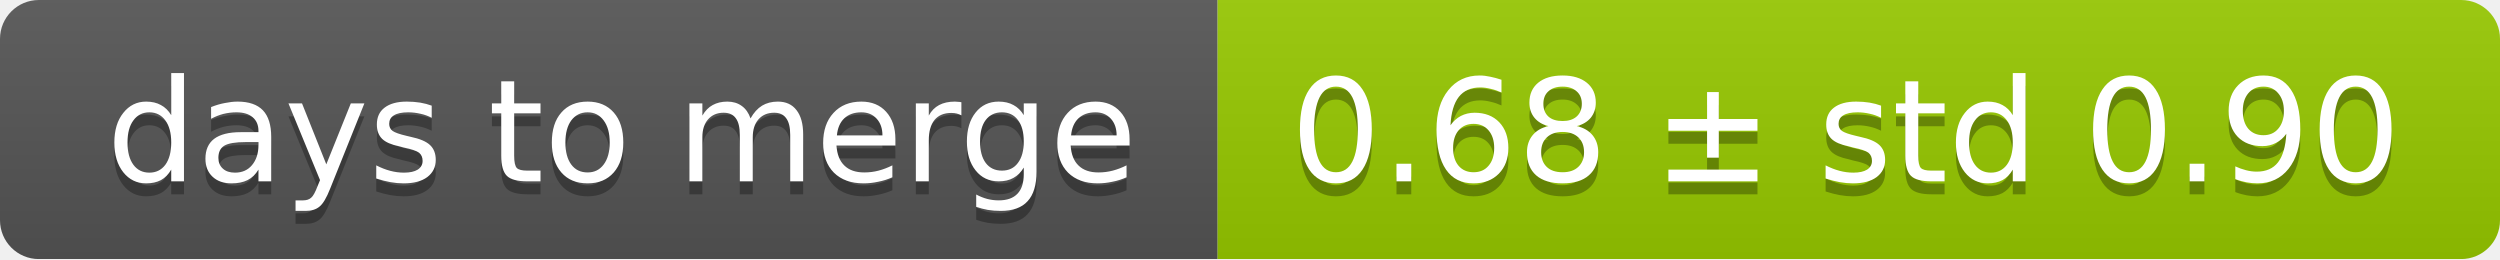
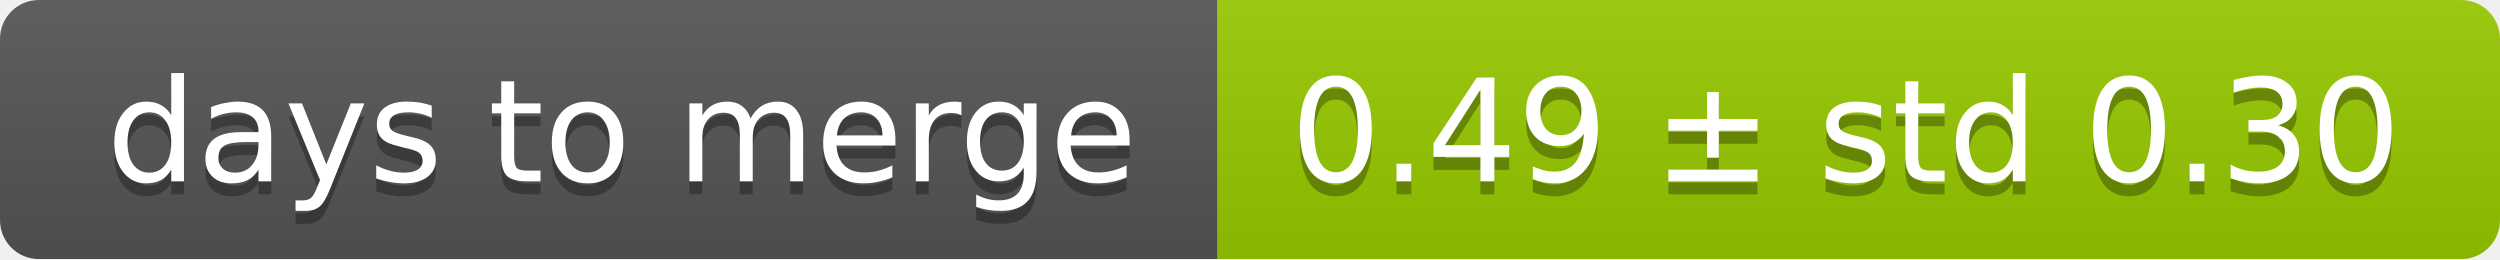
<svg xmlns="http://www.w3.org/2000/svg" width="193" height="20">
  <linearGradient id="smooth" x2="0" y2="100%">
    <stop offset="0" stop-color="#bbb" stop-opacity=".1" />
    <stop offset="1" stop-opacity=".1" />
  </linearGradient>
  <mask id="round">
    <rect width="193" height="20" rx="3" fill="#fff" />
  </mask>
  <g mask="url(#round)">
    <rect width="94" height="20" fill="#555" />
    <rect x="94" width="99" height="20" fill="#97ca00" />
    <rect width="193" height="20" fill="url(#smooth)" />
  </g>
  <g fill="#fff" text-anchor="middle" font-family="DejaVu Sans,Verdana,Geneva,sans-serif" font-size="11">
    <text x="48" y="15" fill="#010101" fill-opacity=".3">days to merge</text>
    <text x="48" y="14">days to merge</text>
-     <text x="142.5" y="15" fill="#010101" fill-opacity=".3">0.68 ± std 0.90</text>
-     <text x="142.5" y="14">0.68 ± std 0.90</text>
+     <text x="142.5" y="15" fill="#010101" fill-opacity=".3">0.49 ± std 0.30</text>
+     <text x="142.5" y="14">0.49 ± std 0.30</text>
  </g>
</svg>
